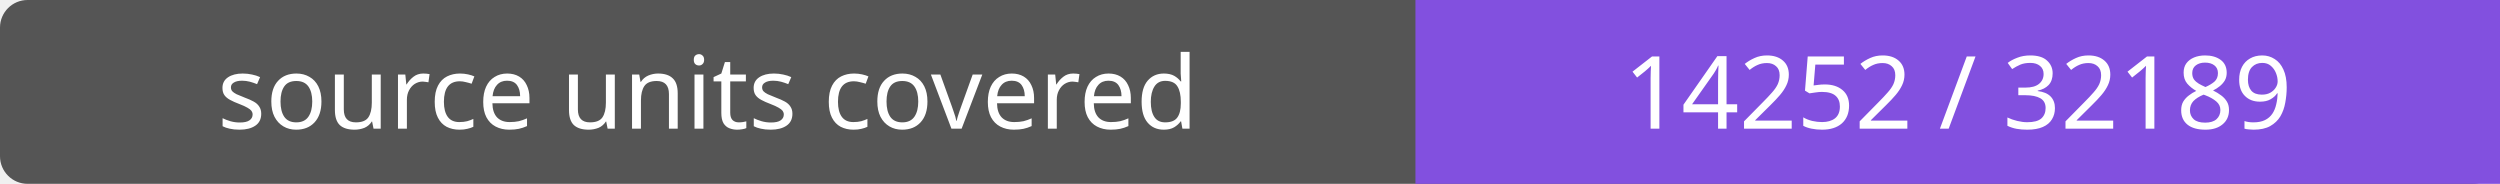
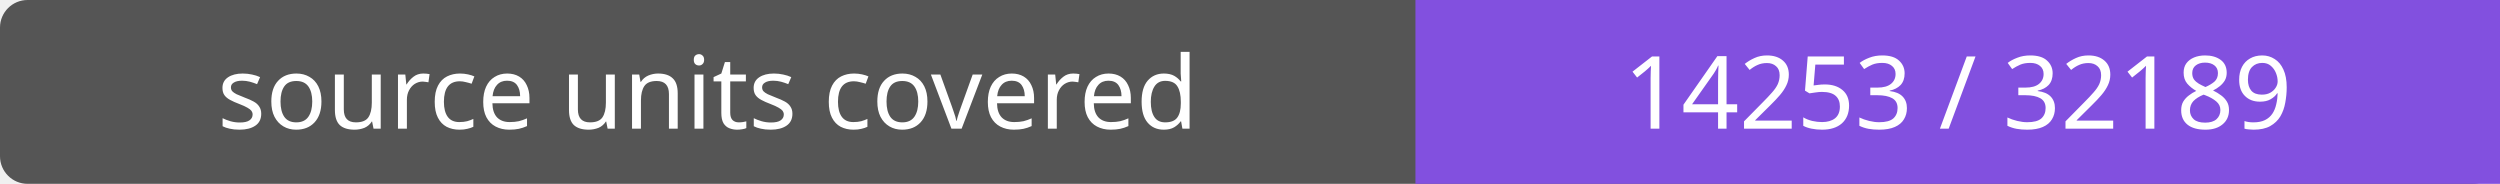
- <svg xmlns="http://www.w3.org/2000/svg" width="272" height="20" role="img" aria-label="source units covered: 14252 / 32189">
+ <svg xmlns="http://www.w3.org/2000/svg" width="272" height="20" role="img" aria-label="source units covered: 14253 / 32189">
  <rect width="272" height="20" rx="3" fill="#555" />
  <path fill="#8250df" d="M154 0h118v20H154z" />
  <g fill="#fff" text-anchor="middle" font-family="Verdana,sans-serif" font-size="11">
    <text x="77.0" y="14">source units covered</text>
-     <text x="213.0" y="14">14252 / 32189</text>
+     <text x="213.0" y="14">14253 / 32189</text>
  </g>
</svg>
